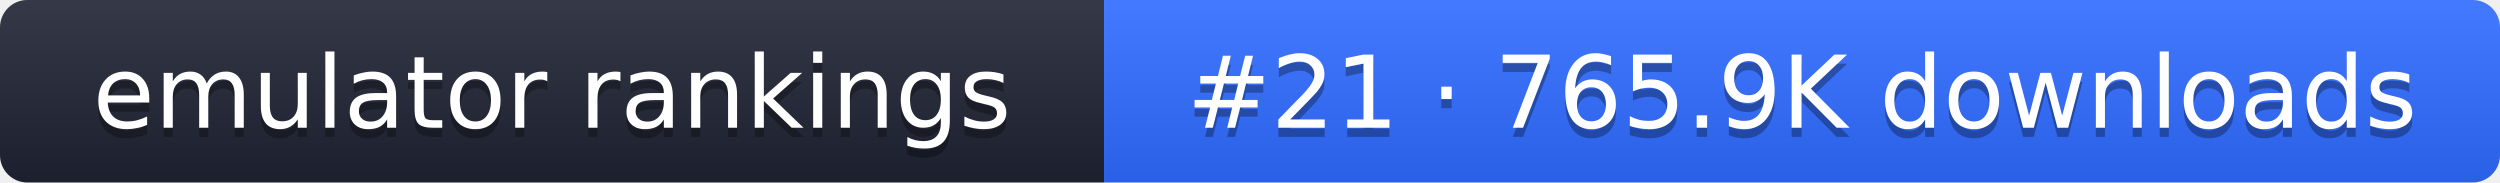
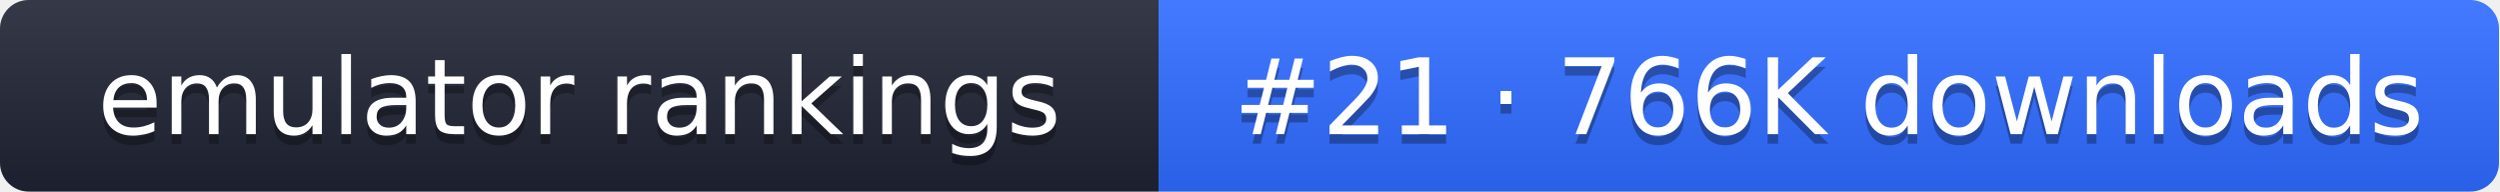
- <svg xmlns="http://www.w3.org/2000/svg" width="274" height="20" role="img" aria-label="emulator rankings: #21 · 765.9K downloads">
+ <svg xmlns="http://www.w3.org/2000/svg" width="261" height="20" role="img" aria-label="emulator rankings: #21 · 766K downloads">
  <linearGradient id="g" x2="0" y2="100%">
    <stop offset="0" stop-color="#fff" stop-opacity=".1" />
    <stop offset="1" stop-opacity=".1" />
  </linearGradient>
  <clipPath id="r">
-     <rect width="274" height="20" rx="3" fill="#fff" />
+     <rect width="261" height="20" rx="3" fill="#fff" />
  </clipPath>
  <g clip-path="url(#r)">
    <rect width="121" height="20" fill="#1f2433" />
-     <rect x="121" width="153" height="20" fill="#2f6bff" />
-     <rect width="274" height="20" fill="url(#g)" />
+     <rect x="121" width="140" height="20" fill="#2f6bff" />
+     <rect width="261" height="20" fill="url(#g)" />
  </g>
  <g fill="#fff" text-anchor="middle" font-family="Verdana,DejaVu Sans,sans-serif" font-size="11">
    <text x="60.5" y="15" fill="#010101" fill-opacity=".3">emulator rankings</text>
    <text x="60.5" y="14">emulator rankings</text>
-     <text x="197.5" y="15" fill="#010101" fill-opacity=".3">#21 · 765.9K downloads</text>
-     <text x="197.5" y="14">#21 · 765.9K downloads</text>
+     <text x="191" y="15" fill="#010101" fill-opacity=".3">#21 · 766K downloads</text>
+     <text x="191" y="14">#21 · 766K downloads</text>
  </g>
</svg>
